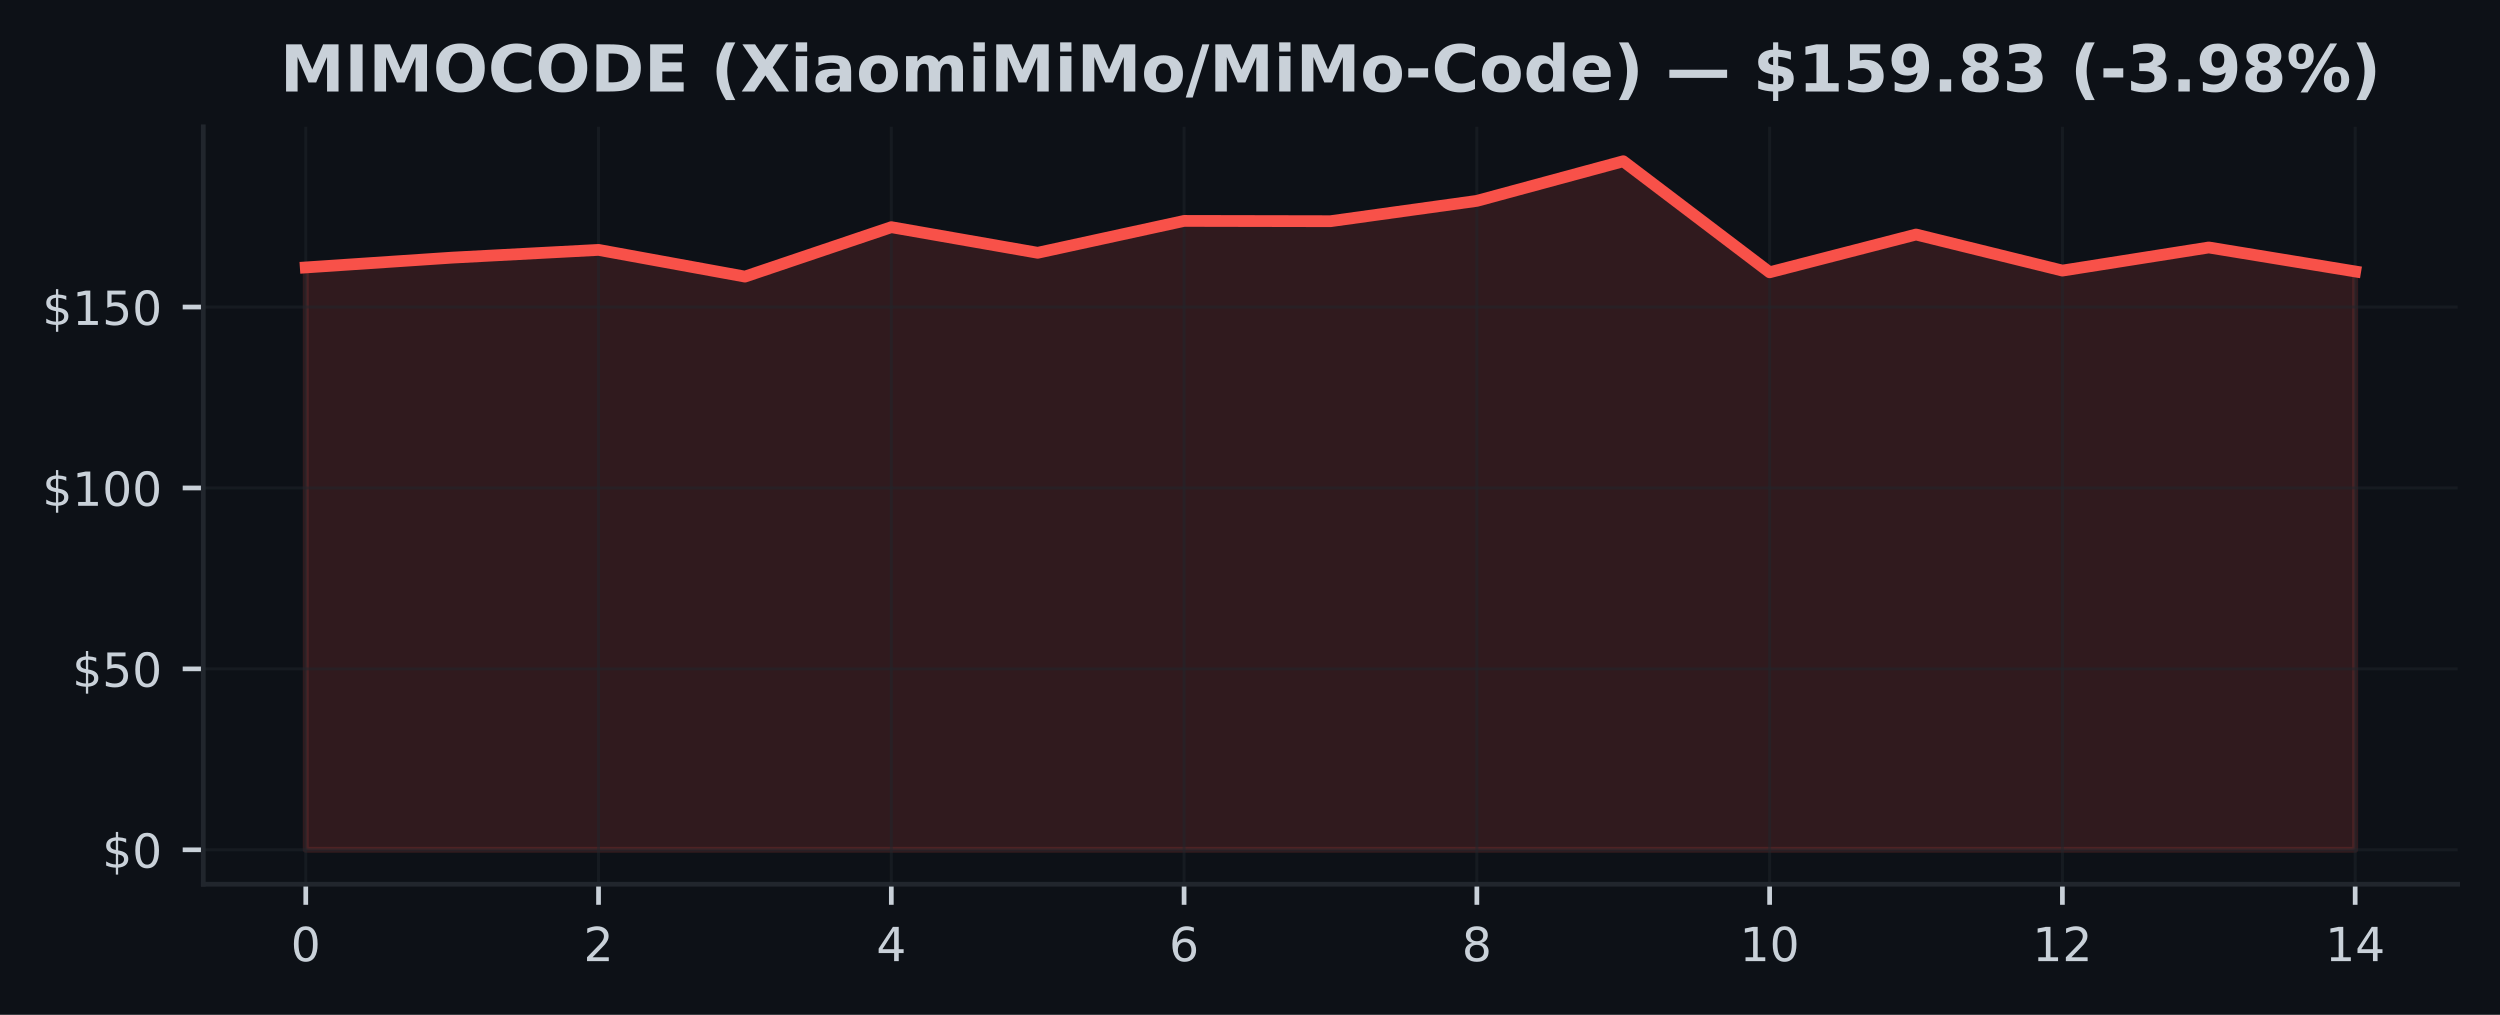
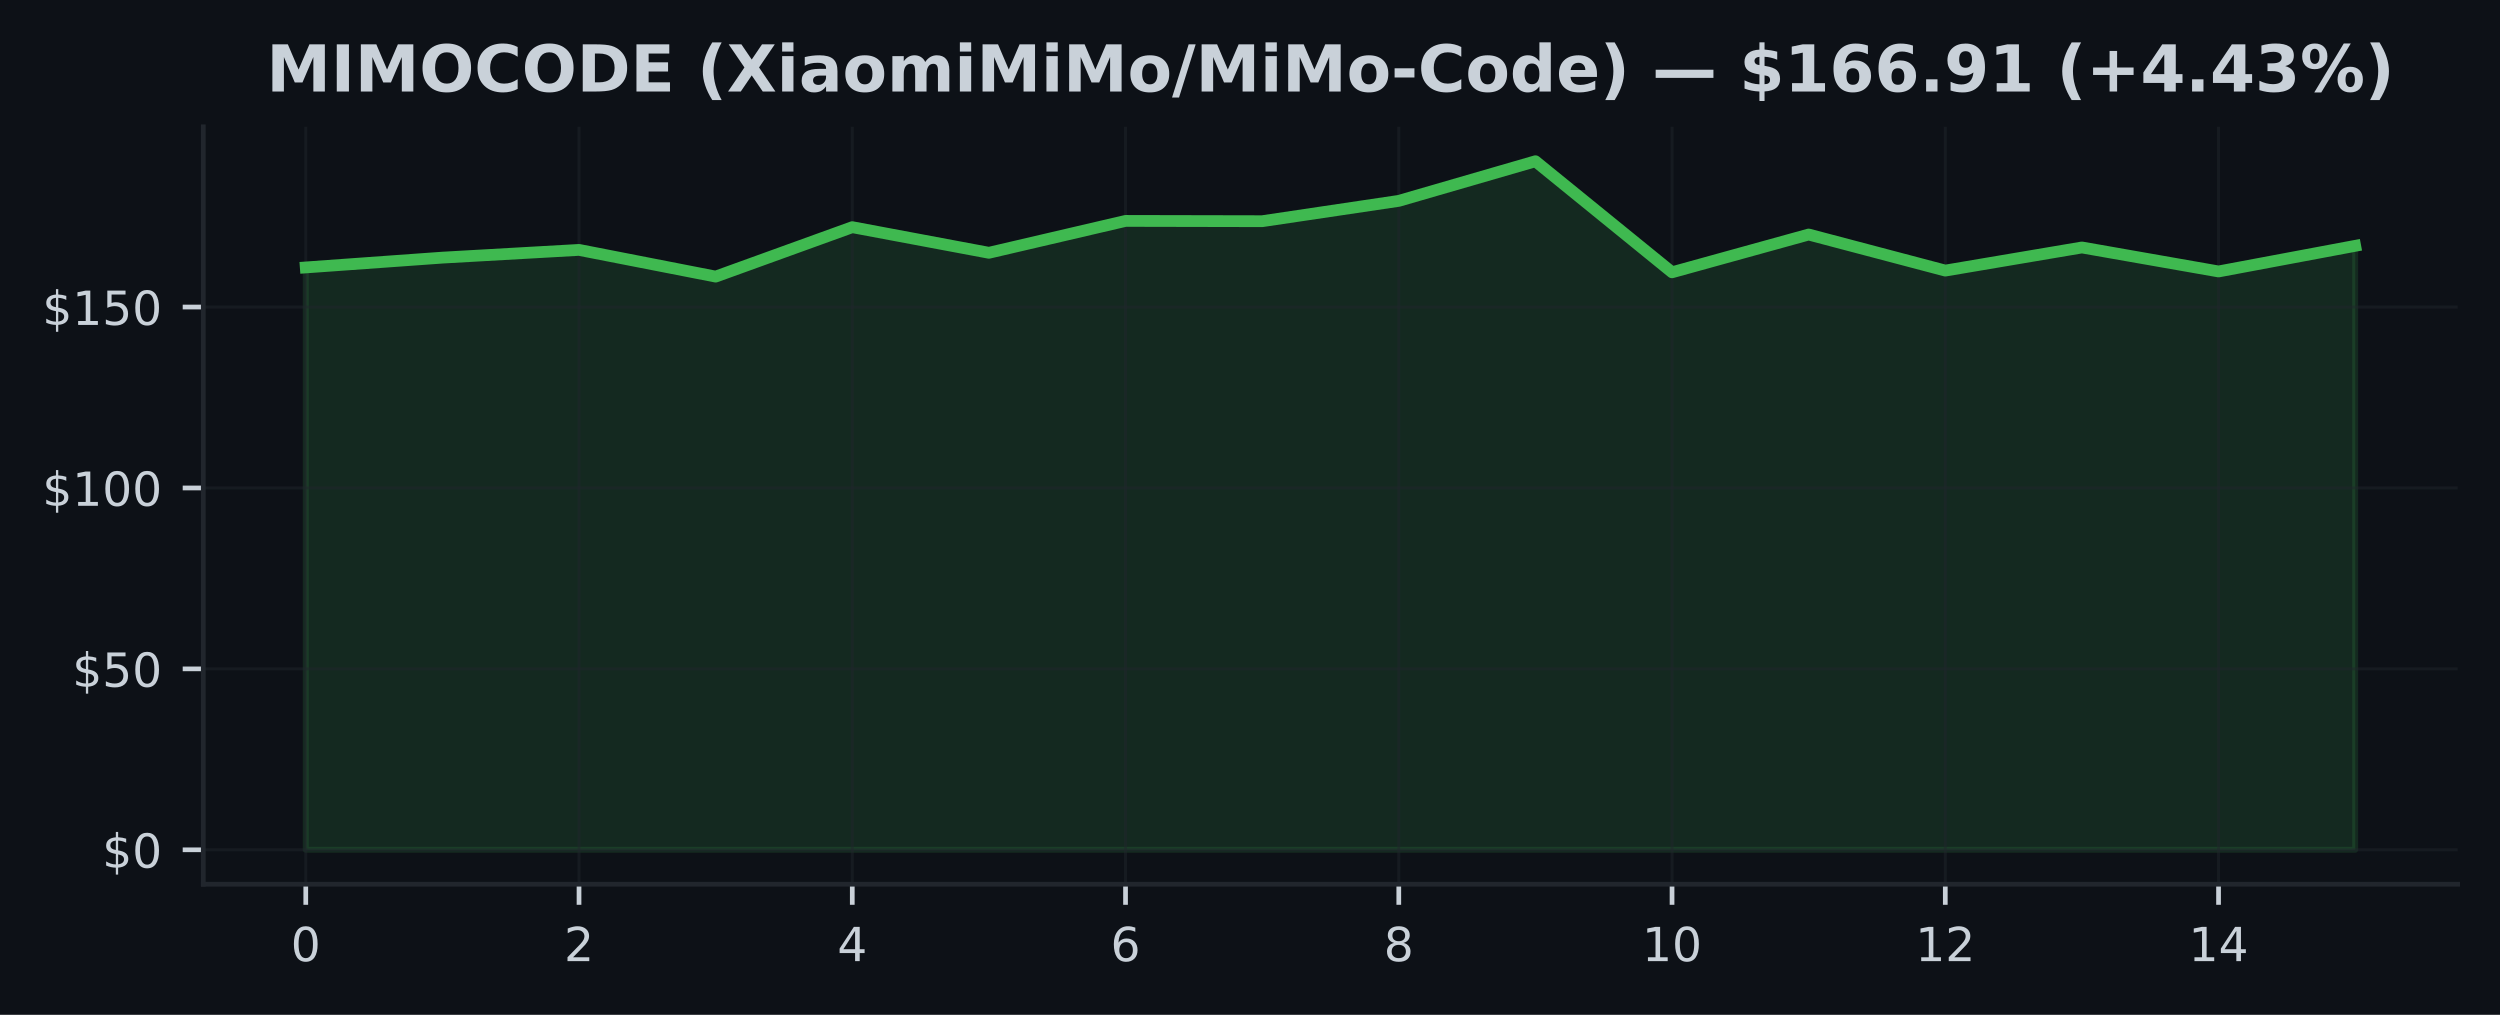
<svg xmlns="http://www.w3.org/2000/svg" xmlns:xlink="http://www.w3.org/1999/xlink" width="425pt" height="172.518pt" viewBox="0 0 425 172.518" version="1.1">
  <defs>
    <style type="text/css">*{stroke-linejoin: round; stroke-linecap: butt}</style>
  </defs>
  <g id="figure_1">
    <g id="patch_1">
      <path d="M 0 172.518  L 425 172.518  L 425 0  L 0 0  z " style="fill: #0d1117" />
    </g>
    <g id="axes_1">
      <g id="patch_2">
        <path d="M 34.56 150.318  L 417.8 150.318  L 417.8 21.558  L 34.56 21.558  z " style="fill: #0d1117" />
      </g>
      <g id="FillBetweenPolyCollection_1">
        <defs>
-           <path id="m228ec04b01" d="M 51.98 -28.053  L 51.98 -127.053  L 76.866 -128.72  L 101.751 -130.036  L 126.637 -125.497  L 151.523 -133.899  L 176.409 -129.544  L 201.294 -134.964  L 226.18 -134.914  L 251.066 -138.372  L 275.951 -145.107  L 300.837 -126.229  L 325.723 -132.651  L 350.609 -126.518  L 375.494 -130.449  L 400.38 -126.37  L 400.38 -28.053  L 400.38 -28.053  L 375.494 -28.053  L 350.609 -28.053  L 325.723 -28.053  L 300.837 -28.053  L 275.951 -28.053  L 251.066 -28.053  L 226.18 -28.053  L 201.294 -28.053  L 176.409 -28.053  L 151.523 -28.053  L 126.637 -28.053  L 101.751 -28.053  L 76.866 -28.053  L 51.98 -28.053  z " style="stroke: #f85149; stroke-opacity: 0.15" />
+           <path id="m084c2ce338" d="M 51.98 -28.053  L 51.98 -127.053  L 75.207 -128.72  L 98.433 -130.036  L 121.66 -125.497  L 144.887 -133.899  L 168.113 -129.544  L 191.34 -134.964  L 214.567 -134.914  L 237.793 -138.372  L 261.02 -145.107  L 284.247 -126.229  L 307.473 -132.651  L 330.7 -126.518  L 353.927 -130.449  L 377.153 -126.37  L 400.38 -130.725  L 400.38 -28.053  L 400.38 -28.053  L 377.153 -28.053  L 353.927 -28.053  L 330.7 -28.053  L 307.473 -28.053  L 284.247 -28.053  L 261.02 -28.053  L 237.793 -28.053  L 214.567 -28.053  L 191.34 -28.053  L 168.113 -28.053  L 144.887 -28.053  L 121.66 -28.053  L 98.433 -28.053  L 75.207 -28.053  L 51.98 -28.053  z " style="stroke: #3fb950; stroke-opacity: 0.15" />
        </defs>
-         <g clip-path="url(#p727c441bde)">
-           <use xlink:href="#m228ec04b01" x="0" y="172.518" style="fill: #f85149; fill-opacity: 0.15; stroke: #f85149; stroke-opacity: 0.15" />
+         <g clip-path="url(#pc08aec5d00)">
+           <use xlink:href="#m084c2ce338" x="0" y="172.518" style="fill: #3fb950; fill-opacity: 0.15; stroke: #3fb950; stroke-opacity: 0.15" />
        </g>
      </g>
      <g id="matplotlib.axis_1">
        <g id="xtick_1">
          <g id="line2d_1">
-             <path d="M 51.98 150.318  L 51.98 21.558  " clip-path="url(#p727c441bde)" style="fill: none; stroke: #21262d; stroke-opacity: 0.5; stroke-width: 0.5; stroke-linecap: square" />
+             <path d="M 51.98 150.318  L 51.98 21.558  " clip-path="url(#pc08aec5d00)" style="fill: none; stroke: #21262d; stroke-opacity: 0.5; stroke-width: 0.5; stroke-linecap: square" />
          </g>
          <g id="line2d_2">
            <defs>
-               <path id="me696316994" d="M 0 0  L 0 3.5  " style="stroke: #c9d1d9; stroke-width: 0.8" />
+               <path id="m38c1f94483" d="M 0 0  L 0 3.5  " style="stroke: #c9d1d9; stroke-width: 0.8" />
            </defs>
            <g>
-               <use xlink:href="#me696316994" x="51.98" y="150.318" style="fill: #c9d1d9; stroke: #c9d1d9; stroke-width: 0.8" />
+               <use xlink:href="#m38c1f94483" x="51.98" y="150.318" style="fill: #c9d1d9; stroke: #c9d1d9; stroke-width: 0.8" />
            </g>
          </g>
          <g id="text_1">
            <g style="fill: #c9d1d9" transform="translate(49.435 163.3964) scale(0.08 -0.08)">
              <defs>
                <path id="DejaVuSans-13" d="M 2034 4250  Q 1547 4250 1301 3770  Q 1056 3291 1056 2328  Q 1056 1369 1301 889  Q 1547 409 2034 409  Q 2525 409 2770 889  Q 3016 1369 3016 2328  Q 3016 3291 2770 3770  Q 2525 4250 2034 4250  z M 2034 4750  Q 2819 4750 3233 4129  Q 3647 3509 3647 2328  Q 3647 1150 3233 529  Q 2819 -91 2034 -91  Q 1250 -91 836 529  Q 422 1150 422 2328  Q 422 3509 836 4129  Q 1250 4750 2034 4750  z " transform="scale(0.015625)" />
              </defs>
              <use xlink:href="#DejaVuSans-13" />
            </g>
          </g>
        </g>
        <g id="xtick_2">
          <g id="line2d_3">
-             <path d="M 101.751 150.318  L 101.751 21.558  " clip-path="url(#p727c441bde)" style="fill: none; stroke: #21262d; stroke-opacity: 0.5; stroke-width: 0.5; stroke-linecap: square" />
+             <path d="M 98.433 150.318  L 98.433 21.558  " clip-path="url(#pc08aec5d00)" style="fill: none; stroke: #21262d; stroke-opacity: 0.5; stroke-width: 0.5; stroke-linecap: square" />
          </g>
          <g id="line2d_4">
            <g>
-               <use xlink:href="#me696316994" x="101.751" y="150.318" style="fill: #c9d1d9; stroke: #c9d1d9; stroke-width: 0.8" />
+               <use xlink:href="#m38c1f94483" x="98.433" y="150.318" style="fill: #c9d1d9; stroke: #c9d1d9; stroke-width: 0.8" />
            </g>
          </g>
          <g id="text_2">
-             <g style="fill: #c9d1d9" transform="translate(99.20643 163.3964) scale(0.08 -0.08)">
+             <g style="fill: #c9d1d9" transform="translate(95.88833 163.3964) scale(0.08 -0.08)">
              <defs>
                <path id="DejaVuSans-15" d="M 1228 531  L 3431 531  L 3431 0  L 469 0  L 469 531  Q 828 903 1448 1529  Q 2069 2156 2228 2338  Q 2531 2678 2651 2914  Q 2772 3150 2772 3378  Q 2772 3750 2511 3984  Q 2250 4219 1831 4219  Q 1534 4219 1204 4116  Q 875 4013 500 3803  L 500 4441  Q 881 4594 1212 4672  Q 1544 4750 1819 4750  Q 2544 4750 2975 4387  Q 3406 4025 3406 3419  Q 3406 3131 3298 2873  Q 3191 2616 2906 2266  Q 2828 2175 2409 1742  Q 1991 1309 1228 531  z " transform="scale(0.015625)" />
              </defs>
              <use xlink:href="#DejaVuSans-15" />
            </g>
          </g>
        </g>
        <g id="xtick_3">
          <g id="line2d_5">
-             <path d="M 151.523 150.318  L 151.523 21.558  " clip-path="url(#p727c441bde)" style="fill: none; stroke: #21262d; stroke-opacity: 0.5; stroke-width: 0.5; stroke-linecap: square" />
+             <path d="M 144.887 150.318  L 144.887 21.558  " clip-path="url(#pc08aec5d00)" style="fill: none; stroke: #21262d; stroke-opacity: 0.5; stroke-width: 0.5; stroke-linecap: square" />
          </g>
          <g id="line2d_6">
            <g>
-               <use xlink:href="#me696316994" x="151.523" y="150.318" style="fill: #c9d1d9; stroke: #c9d1d9; stroke-width: 0.8" />
+               <use xlink:href="#m38c1f94483" x="144.887" y="150.318" style="fill: #c9d1d9; stroke: #c9d1d9; stroke-width: 0.8" />
            </g>
          </g>
          <g id="text_3">
-             <g style="fill: #c9d1d9" transform="translate(148.9779 163.3964) scale(0.08 -0.08)">
+             <g style="fill: #c9d1d9" transform="translate(142.3417 163.3964) scale(0.08 -0.08)">
              <defs>
                <path id="DejaVuSans-17" d="M 2419 4116  L 825 1625  L 2419 1625  L 2419 4116  z M 2253 4666  L 3047 4666  L 3047 1625  L 3713 1625  L 3713 1100  L 3047 1100  L 3047 0  L 2419 0  L 2419 1100  L 313 1100  L 313 1709  L 2253 4666  z " transform="scale(0.015625)" />
              </defs>
              <use xlink:href="#DejaVuSans-17" />
            </g>
          </g>
        </g>
        <g id="xtick_4">
          <g id="line2d_7">
-             <path d="M 201.294 150.318  L 201.294 21.558  " clip-path="url(#p727c441bde)" style="fill: none; stroke: #21262d; stroke-opacity: 0.5; stroke-width: 0.5; stroke-linecap: square" />
+             <path d="M 191.34 150.318  L 191.34 21.558  " clip-path="url(#pc08aec5d00)" style="fill: none; stroke: #21262d; stroke-opacity: 0.5; stroke-width: 0.5; stroke-linecap: square" />
          </g>
          <g id="line2d_8">
            <g>
-               <use xlink:href="#me696316994" x="201.294" y="150.318" style="fill: #c9d1d9; stroke: #c9d1d9; stroke-width: 0.8" />
+               <use xlink:href="#m38c1f94483" x="191.34" y="150.318" style="fill: #c9d1d9; stroke: #c9d1d9; stroke-width: 0.8" />
            </g>
          </g>
          <g id="text_4">
-             <g style="fill: #c9d1d9" transform="translate(198.7493 163.3964) scale(0.08 -0.08)">
+             <g style="fill: #c9d1d9" transform="translate(188.795 163.3964) scale(0.08 -0.08)">
              <defs>
                <path id="DejaVuSans-19" d="M 2113 2584  Q 1688 2584 1439 2293  Q 1191 2003 1191 1497  Q 1191 994 1439 701  Q 1688 409 2113 409  Q 2538 409 2786 701  Q 3034 994 3034 1497  Q 3034 2003 2786 2293  Q 2538 2584 2113 2584  z M 3366 4563  L 3366 3988  Q 3128 4100 2886 4159  Q 2644 4219 2406 4219  Q 1781 4219 1451 3797  Q 1122 3375 1075 2522  Q 1259 2794 1537 2939  Q 1816 3084 2150 3084  Q 2853 3084 3261 2657  Q 3669 2231 3669 1497  Q 3669 778 3244 343  Q 2819 -91 2113 -91  Q 1303 -91 875 529  Q 447 1150 447 2328  Q 447 3434 972 4092  Q 1497 4750 2381 4750  Q 2619 4750 2861 4703  Q 3103 4656 3366 4563  z " transform="scale(0.015625)" />
              </defs>
              <use xlink:href="#DejaVuSans-19" />
            </g>
          </g>
        </g>
        <g id="xtick_5">
          <g id="line2d_9">
-             <path d="M 251.066 150.318  L 251.066 21.558  " clip-path="url(#p727c441bde)" style="fill: none; stroke: #21262d; stroke-opacity: 0.5; stroke-width: 0.5; stroke-linecap: square" />
+             <path d="M 237.793 150.318  L 237.793 21.558  " clip-path="url(#pc08aec5d00)" style="fill: none; stroke: #21262d; stroke-opacity: 0.5; stroke-width: 0.5; stroke-linecap: square" />
          </g>
          <g id="line2d_10">
            <g>
-               <use xlink:href="#me696316994" x="251.066" y="150.318" style="fill: #c9d1d9; stroke: #c9d1d9; stroke-width: 0.8" />
+               <use xlink:href="#m38c1f94483" x="237.793" y="150.318" style="fill: #c9d1d9; stroke: #c9d1d9; stroke-width: 0.8" />
            </g>
          </g>
          <g id="text_5">
-             <g style="fill: #c9d1d9" transform="translate(248.5207 163.3964) scale(0.08 -0.08)">
+             <g style="fill: #c9d1d9" transform="translate(235.2483 163.3964) scale(0.08 -0.08)">
              <defs>
                <path id="DejaVuSans-1b" d="M 2034 2216  Q 1584 2216 1326 1975  Q 1069 1734 1069 1313  Q 1069 891 1326 650  Q 1584 409 2034 409  Q 2484 409 2743 651  Q 3003 894 3003 1313  Q 3003 1734 2745 1975  Q 2488 2216 2034 2216  z M 1403 2484  Q 997 2584 770 2862  Q 544 3141 544 3541  Q 544 4100 942 4425  Q 1341 4750 2034 4750  Q 2731 4750 3128 4425  Q 3525 4100 3525 3541  Q 3525 3141 3298 2862  Q 3072 2584 2669 2484  Q 3125 2378 3379 2068  Q 3634 1759 3634 1313  Q 3634 634 3220 271  Q 2806 -91 2034 -91  Q 1263 -91 848 271  Q 434 634 434 1313  Q 434 1759 690 2068  Q 947 2378 1403 2484  z M 1172 3481  Q 1172 3119 1398 2916  Q 1625 2713 2034 2713  Q 2441 2713 2670 2916  Q 2900 3119 2900 3481  Q 2900 3844 2670 4047  Q 2441 4250 2034 4250  Q 1625 4250 1398 4047  Q 1172 3844 1172 3481  z " transform="scale(0.015625)" />
              </defs>
              <use xlink:href="#DejaVuSans-1b" />
            </g>
          </g>
        </g>
        <g id="xtick_6">
          <g id="line2d_11">
-             <path d="M 300.837 150.318  L 300.837 21.558  " clip-path="url(#p727c441bde)" style="fill: none; stroke: #21262d; stroke-opacity: 0.5; stroke-width: 0.5; stroke-linecap: square" />
+             <path d="M 284.247 150.318  L 284.247 21.558  " clip-path="url(#pc08aec5d00)" style="fill: none; stroke: #21262d; stroke-opacity: 0.5; stroke-width: 0.5; stroke-linecap: square" />
          </g>
          <g id="line2d_12">
            <g>
-               <use xlink:href="#me696316994" x="300.837" y="150.318" style="fill: #c9d1d9; stroke: #c9d1d9; stroke-width: 0.8" />
+               <use xlink:href="#m38c1f94483" x="284.247" y="150.318" style="fill: #c9d1d9; stroke: #c9d1d9; stroke-width: 0.8" />
            </g>
          </g>
          <g id="text_6">
-             <g style="fill: #c9d1d9" transform="translate(295.7471 163.3964) scale(0.08 -0.08)">
+             <g style="fill: #c9d1d9" transform="translate(279.1567 163.3964) scale(0.08 -0.08)">
              <defs>
                <path id="DejaVuSans-14" d="M 794 531  L 1825 531  L 1825 4091  L 703 3866  L 703 4441  L 1819 4666  L 2450 4666  L 2450 531  L 3481 531  L 3481 0  L 794 0  L 794 531  z " transform="scale(0.015625)" />
              </defs>
              <use xlink:href="#DejaVuSans-14" />
              <use xlink:href="#DejaVuSans-13" transform="translate(63.625 0)" />
            </g>
          </g>
        </g>
        <g id="xtick_7">
          <g id="line2d_13">
-             <path d="M 350.609 150.318  L 350.609 21.558  " clip-path="url(#p727c441bde)" style="fill: none; stroke: #21262d; stroke-opacity: 0.5; stroke-width: 0.5; stroke-linecap: square" />
+             <path d="M 330.7 150.318  L 330.7 21.558  " clip-path="url(#pc08aec5d00)" style="fill: none; stroke: #21262d; stroke-opacity: 0.5; stroke-width: 0.5; stroke-linecap: square" />
          </g>
          <g id="line2d_14">
            <g>
-               <use xlink:href="#me696316994" x="350.609" y="150.318" style="fill: #c9d1d9; stroke: #c9d1d9; stroke-width: 0.8" />
+               <use xlink:href="#m38c1f94483" x="330.7" y="150.318" style="fill: #c9d1d9; stroke: #c9d1d9; stroke-width: 0.8" />
            </g>
          </g>
          <g id="text_7">
-             <g style="fill: #c9d1d9" transform="translate(345.5186 163.3964) scale(0.08 -0.08)">
+             <g style="fill: #c9d1d9" transform="translate(325.61 163.3964) scale(0.08 -0.08)">
              <use xlink:href="#DejaVuSans-14" />
              <use xlink:href="#DejaVuSans-15" transform="translate(63.625 0)" />
            </g>
          </g>
        </g>
        <g id="xtick_8">
          <g id="line2d_15">
-             <path d="M 400.38 150.318  L 400.38 21.558  " clip-path="url(#p727c441bde)" style="fill: none; stroke: #21262d; stroke-opacity: 0.5; stroke-width: 0.5; stroke-linecap: square" />
+             <path d="M 377.153 150.318  L 377.153 21.558  " clip-path="url(#pc08aec5d00)" style="fill: none; stroke: #21262d; stroke-opacity: 0.5; stroke-width: 0.5; stroke-linecap: square" />
          </g>
          <g id="line2d_16">
            <g>
-               <use xlink:href="#me696316994" x="400.38" y="150.318" style="fill: #c9d1d9; stroke: #c9d1d9; stroke-width: 0.8" />
+               <use xlink:href="#m38c1f94483" x="377.153" y="150.318" style="fill: #c9d1d9; stroke: #c9d1d9; stroke-width: 0.8" />
            </g>
          </g>
          <g id="text_8">
-             <g style="fill: #c9d1d9" transform="translate(395.29 163.3964) scale(0.08 -0.08)">
+             <g style="fill: #c9d1d9" transform="translate(372.0633 163.3964) scale(0.08 -0.08)">
              <use xlink:href="#DejaVuSans-14" />
              <use xlink:href="#DejaVuSans-17" transform="translate(63.625 0)" />
            </g>
          </g>
        </g>
      </g>
      <g id="matplotlib.axis_2">
        <g id="ytick_1">
          <g id="line2d_17">
-             <path d="M 34.56 144.466  L 417.8 144.466  " clip-path="url(#p727c441bde)" style="fill: none; stroke: #21262d; stroke-opacity: 0.5; stroke-width: 0.5; stroke-linecap: square" />
+             <path d="M 34.56 144.466  L 417.8 144.466  " clip-path="url(#pc08aec5d00)" style="fill: none; stroke: #21262d; stroke-opacity: 0.5; stroke-width: 0.5; stroke-linecap: square" />
          </g>
          <g id="line2d_18">
            <defs>
-               <path id="mf77dec6f92" d="M 0 0  L -3.5 0  " style="stroke: #c9d1d9; stroke-width: 0.8" />
+               <path id="m76e596b3e3" d="M 0 0  L -3.5 0  " style="stroke: #c9d1d9; stroke-width: 0.8" />
            </defs>
            <g>
-               <use xlink:href="#mf77dec6f92" x="34.56" y="144.466" style="fill: #c9d1d9; stroke: #c9d1d9; stroke-width: 0.8" />
+               <use xlink:href="#m76e596b3e3" x="34.56" y="144.466" style="fill: #c9d1d9; stroke: #c9d1d9; stroke-width: 0.8" />
            </g>
          </g>
          <g id="text_9">
            <g style="fill: #c9d1d9" transform="translate(17.38 147.5049) scale(0.08 -0.08)">
              <defs>
                <path id="DejaVuSans-7" d="M 2163 -941  L 1850 -941  L 1847 0  Q 1519 6 1191 76  Q 863 147 531 288  L 531 850  Q 850 650 1176 548  Q 1503 447 1850 444  L 1850 1869  Q 1159 1981 845 2250  Q 531 2519 531 2988  Q 531 3497 872 3790  Q 1213 4084 1850 4128  L 1850 4863  L 2163 4863  L 2163 4138  Q 2453 4125 2725 4076  Q 2997 4028 3256 3944  L 3256 3397  Q 2997 3528 2723 3600  Q 2450 3672 2163 3684  L 2163 2350  Q 2872 2241 3206 1959  Q 3541 1678 3541 1191  Q 3541 663 3186 358  Q 2831 53 2163 6  L 2163 -941  z M 1850 2406  L 1850 3688  Q 1488 3647 1297 3481  Q 1106 3316 1106 3041  Q 1106 2772 1282 2622  Q 1459 2472 1850 2406  z M 2163 1806  L 2163 453  Q 2559 506 2761 678  Q 2963 850 2963 1131  Q 2963 1406 2770 1568  Q 2578 1731 2163 1806  z " transform="scale(0.015625)" />
              </defs>
              <use xlink:href="#DejaVuSans-7" />
              <use xlink:href="#DejaVuSans-13" transform="translate(63.625 0)" />
            </g>
          </g>
        </g>
        <g id="ytick_2">
          <g id="line2d_19">
-             <path d="M 34.56 113.709  L 417.8 113.709  " clip-path="url(#p727c441bde)" style="fill: none; stroke: #21262d; stroke-opacity: 0.5; stroke-width: 0.5; stroke-linecap: square" />
+             <path d="M 34.56 113.709  L 417.8 113.709  " clip-path="url(#pc08aec5d00)" style="fill: none; stroke: #21262d; stroke-opacity: 0.5; stroke-width: 0.5; stroke-linecap: square" />
          </g>
          <g id="line2d_20">
            <g>
-               <use xlink:href="#mf77dec6f92" x="34.56" y="113.709" style="fill: #c9d1d9; stroke: #c9d1d9; stroke-width: 0.8" />
+               <use xlink:href="#m76e596b3e3" x="34.56" y="113.709" style="fill: #c9d1d9; stroke: #c9d1d9; stroke-width: 0.8" />
            </g>
          </g>
          <g id="text_10">
            <g style="fill: #c9d1d9" transform="translate(12.29 116.748) scale(0.08 -0.08)">
              <defs>
                <path id="DejaVuSans-18" d="M 691 4666  L 3169 4666  L 3169 4134  L 1269 4134  L 1269 2991  Q 1406 3038 1543 3061  Q 1681 3084 1819 3084  Q 2600 3084 3056 2656  Q 3513 2228 3513 1497  Q 3513 744 3044 326  Q 2575 -91 1722 -91  Q 1428 -91 1123 -41  Q 819 9 494 109  L 494 744  Q 775 591 1075 516  Q 1375 441 1709 441  Q 2250 441 2565 725  Q 2881 1009 2881 1497  Q 2881 1984 2565 2268  Q 2250 2553 1709 2553  Q 1456 2553 1204 2497  Q 953 2441 691 2322  L 691 4666  z " transform="scale(0.015625)" />
              </defs>
              <use xlink:href="#DejaVuSans-7" />
              <use xlink:href="#DejaVuSans-18" transform="translate(63.625 0)" />
              <use xlink:href="#DejaVuSans-13" transform="translate(127.25 0)" />
            </g>
          </g>
        </g>
        <g id="ytick_3">
          <g id="line2d_21">
-             <path d="M 34.56 82.952  L 417.8 82.952  " clip-path="url(#p727c441bde)" style="fill: none; stroke: #21262d; stroke-opacity: 0.5; stroke-width: 0.5; stroke-linecap: square" />
+             <path d="M 34.56 82.952  L 417.8 82.952  " clip-path="url(#pc08aec5d00)" style="fill: none; stroke: #21262d; stroke-opacity: 0.5; stroke-width: 0.5; stroke-linecap: square" />
          </g>
          <g id="line2d_22">
            <g>
-               <use xlink:href="#mf77dec6f92" x="34.56" y="82.952" style="fill: #c9d1d9; stroke: #c9d1d9; stroke-width: 0.8" />
+               <use xlink:href="#m76e596b3e3" x="34.56" y="82.952" style="fill: #c9d1d9; stroke: #c9d1d9; stroke-width: 0.8" />
            </g>
          </g>
          <g id="text_11">
            <g style="fill: #c9d1d9" transform="translate(7.2 85.99116) scale(0.08 -0.08)">
              <use xlink:href="#DejaVuSans-7" />
              <use xlink:href="#DejaVuSans-14" transform="translate(63.625 0)" />
              <use xlink:href="#DejaVuSans-13" transform="translate(127.25 0)" />
              <use xlink:href="#DejaVuSans-13" transform="translate(190.875 0)" />
            </g>
          </g>
        </g>
        <g id="ytick_4">
          <g id="line2d_23">
-             <path d="M 34.56 52.195  L 417.8 52.195  " clip-path="url(#p727c441bde)" style="fill: none; stroke: #21262d; stroke-opacity: 0.5; stroke-width: 0.5; stroke-linecap: square" />
+             <path d="M 34.56 52.195  L 417.8 52.195  " clip-path="url(#pc08aec5d00)" style="fill: none; stroke: #21262d; stroke-opacity: 0.5; stroke-width: 0.5; stroke-linecap: square" />
          </g>
          <g id="line2d_24">
            <g>
-               <use xlink:href="#mf77dec6f92" x="34.56" y="52.195" style="fill: #c9d1d9; stroke: #c9d1d9; stroke-width: 0.8" />
+               <use xlink:href="#m76e596b3e3" x="34.56" y="52.195" style="fill: #c9d1d9; stroke: #c9d1d9; stroke-width: 0.8" />
            </g>
          </g>
          <g id="text_12">
            <g style="fill: #c9d1d9" transform="translate(7.2 55.23428) scale(0.08 -0.08)">
              <use xlink:href="#DejaVuSans-7" />
              <use xlink:href="#DejaVuSans-14" transform="translate(63.625 0)" />
              <use xlink:href="#DejaVuSans-18" transform="translate(127.25 0)" />
              <use xlink:href="#DejaVuSans-13" transform="translate(190.875 0)" />
            </g>
          </g>
        </g>
      </g>
      <g id="line2d_25">
-         <path d="M 51.98 45.465  L 76.866 43.798  L 101.751 42.482  L 126.637 47.022  L 151.523 38.619  L 176.409 42.974  L 201.294 37.555  L 226.18 37.604  L 251.066 34.147  L 275.951 27.411  L 300.837 46.29  L 325.723 39.868  L 350.609 46  L 375.494 42.07  L 400.38 46.148  " clip-path="url(#p727c441bde)" style="fill: none; stroke: #f85149; stroke-width: 2; stroke-linecap: square" />
+         <path d="M 51.98 45.465  L 75.207 43.798  L 98.433 42.482  L 121.66 47.022  L 144.887 38.619  L 168.113 42.974  L 191.34 37.555  L 214.567 37.604  L 237.793 34.147  L 261.02 27.411  L 284.247 46.29  L 307.473 39.868  L 330.7 46  L 353.927 42.07  L 377.153 46.148  L 400.38 41.793  " clip-path="url(#pc08aec5d00)" style="fill: none; stroke: #3fb950; stroke-width: 2; stroke-linecap: square" />
      </g>
      <g id="patch_3">
        <path d="M 34.56 150.318  L 34.56 21.558  " style="fill: none; stroke: #21262d; stroke-width: 0.8; stroke-linejoin: miter; stroke-linecap: square" />
      </g>
      <g id="patch_4">
        <path d="M 34.56 150.318  L 417.8 150.318  " style="fill: none; stroke: #21262d; stroke-width: 0.8; stroke-linejoin: miter; stroke-linecap: square" />
      </g>
      <g id="text_13">
-         <g style="fill: #c9d1d9" transform="translate(47.62078 15.55828) scale(0.11 -0.11)">
+         <g style="fill: #c9d1d9" transform="translate(45.29445 15.55828) scale(0.11 -0.11)">
          <defs>
            <path id="DejaVuSans-Bold-30" d="M 588 4666  L 2119 4666  L 3181 2169  L 4250 4666  L 5778 4666  L 5778 0  L 4641 0  L 4641 3413  L 3566 897  L 2803 897  L 1728 3413  L 1728 0  L 588 0  L 588 4666  z " transform="scale(0.015625)" />
            <path id="DejaVuSans-Bold-2c" d="M 588 4666  L 1791 4666  L 1791 0  L 588 0  L 588 4666  z " transform="scale(0.015625)" />
            <path id="DejaVuSans-Bold-32" d="M 2719 3878  Q 2169 3878 1866 3472  Q 1563 3066 1563 2328  Q 1563 1594 1866 1187  Q 2169 781 2719 781  Q 3272 781 3575 1187  Q 3878 1594 3878 2328  Q 3878 3066 3575 3472  Q 3272 3878 2719 3878  z M 2719 4750  Q 3844 4750 4481 4106  Q 5119 3463 5119 2328  Q 5119 1197 4481 553  Q 3844 -91 2719 -91  Q 1597 -91 958 553  Q 319 1197 319 2328  Q 319 3463 958 4106  Q 1597 4750 2719 4750  z " transform="scale(0.015625)" />
            <path id="DejaVuSans-Bold-26" d="M 4288 256  Q 3956 84 3597 -3  Q 3238 -91 2847 -91  Q 1681 -91 1000 561  Q 319 1213 319 2328  Q 319 3447 1000 4098  Q 1681 4750 2847 4750  Q 3238 4750 3597 4662  Q 3956 4575 4288 4403  L 4288 3438  Q 3953 3666 3628 3772  Q 3303 3878 2944 3878  Q 2300 3878 1931 3465  Q 1563 3053 1563 2328  Q 1563 1606 1931 1193  Q 2300 781 2944 781  Q 3303 781 3628 887  Q 3953 994 4288 1222  L 4288 256  z " transform="scale(0.015625)" />
            <path id="DejaVuSans-Bold-27" d="M 1791 3756  L 1791 909  L 2222 909  Q 2959 909 3348 1275  Q 3738 1641 3738 2338  Q 3738 3031 3350 3393  Q 2963 3756 2222 3756  L 1791 3756  z M 588 4666  L 1856 4666  Q 2919 4666 3439 4514  Q 3959 4363 4331 4000  Q 4659 3684 4818 3271  Q 4978 2859 4978 2338  Q 4978 1809 4818 1395  Q 4659 981 4331 666  Q 3956 303 3431 151  Q 2906 0 1856 0  L 588 0  L 588 4666  z " transform="scale(0.015625)" />
            <path id="DejaVuSans-Bold-28" d="M 588 4666  L 3834 4666  L 3834 3756  L 1791 3756  L 1791 2888  L 3713 2888  L 3713 1978  L 1791 1978  L 1791 909  L 3903 909  L 3903 0  L 588 0  L 588 4666  z " transform="scale(0.015625)" />
            <path id="DejaVuSans-Bold-3" transform="scale(0.015625)" />
            <path id="DejaVuSans-Bold-b" d="M 2413 -844  L 1484 -844  Q 1006 -72 778 623  Q 550 1319 550 2003  Q 550 2688 779 3389  Q 1009 4091 1484 4856  L 2413 4856  Q 2013 4116 1813 3408  Q 1613 2700 1613 2009  Q 1613 1319 1811 609  Q 2009 -100 2413 -844  z " transform="scale(0.015625)" />
            <path id="DejaVuSans-Bold-3b" d="M 3188 2381  L 4806 0  L 3553 0  L 2463 1594  L 1381 0  L 122 0  L 1741 2381  L 184 4666  L 1441 4666  L 2463 3163  L 3481 4666  L 4744 4666  L 3188 2381  z " transform="scale(0.015625)" />
            <path id="DejaVuSans-Bold-4c" d="M 538 3500  L 1656 3500  L 1656 0  L 538 0  L 538 3500  z M 538 4863  L 1656 4863  L 1656 3950  L 538 3950  L 538 4863  z " transform="scale(0.015625)" />
            <path id="DejaVuSans-Bold-44" d="M 2106 1575  Q 1756 1575 1579 1456  Q 1403 1338 1403 1106  Q 1403 894 1545 773  Q 1688 653 1941 653  Q 2256 653 2472 879  Q 2688 1106 2688 1447  L 2688 1575  L 2106 1575  z M 3816 1997  L 3816 0  L 2688 0  L 2688 519  Q 2463 200 2181 54  Q 1900 -91 1497 -91  Q 953 -91 614 226  Q 275 544 275 1050  Q 275 1666 698 1953  Q 1122 2241 2028 2241  L 2688 2241  L 2688 2328  Q 2688 2594 2478 2717  Q 2269 2841 1825 2841  Q 1466 2841 1156 2769  Q 847 2697 581 2553  L 581 3406  Q 941 3494 1303 3539  Q 1666 3584 2028 3584  Q 2975 3584 3395 3211  Q 3816 2838 3816 1997  z " transform="scale(0.015625)" />
            <path id="DejaVuSans-Bold-52" d="M 2203 2784  Q 1831 2784 1636 2517  Q 1441 2250 1441 1747  Q 1441 1244 1636 976  Q 1831 709 2203 709  Q 2569 709 2762 976  Q 2956 1244 2956 1747  Q 2956 2250 2762 2517  Q 2569 2784 2203 2784  z M 2203 3584  Q 3106 3584 3614 3096  Q 4122 2609 4122 1747  Q 4122 884 3614 396  Q 3106 -91 2203 -91  Q 1297 -91 786 396  Q 275 884 275 1747  Q 275 2609 786 3096  Q 1297 3584 2203 3584  z " transform="scale(0.015625)" />
            <path id="DejaVuSans-Bold-50" d="M 3781 2919  Q 3994 3244 4286 3414  Q 4578 3584 4928 3584  Q 5531 3584 5847 3212  Q 6163 2841 6163 2131  L 6163 0  L 5038 0  L 5038 1825  Q 5041 1866 5042 1909  Q 5044 1953 5044 2034  Q 5044 2406 4934 2573  Q 4825 2741 4581 2741  Q 4263 2741 4089 2478  Q 3916 2216 3909 1719  L 3909 0  L 2784 0  L 2784 1825  Q 2784 2406 2684 2573  Q 2584 2741 2328 2741  Q 2006 2741 1831 2477  Q 1656 2213 1656 1722  L 1656 0  L 531 0  L 531 3500  L 1656 3500  L 1656 2988  Q 1863 3284 2130 3434  Q 2397 3584 2719 3584  Q 3081 3584 3359 3409  Q 3638 3234 3781 2919  z " transform="scale(0.015625)" />
            <path id="DejaVuSans-Bold-12" d="M 1644 4666  L 2338 4666  L 691 -594  L 0 -594  L 1644 4666  z " transform="scale(0.015625)" />
            <path id="DejaVuSans-Bold-10" d="M 347 2297  L 2309 2297  L 2309 1388  L 347 1388  L 347 2297  z " transform="scale(0.015625)" />
            <path id="DejaVuSans-Bold-47" d="M 2919 2988  L 2919 4863  L 4044 4863  L 4044 0  L 2919 0  L 2919 506  Q 2688 197 2409 53  Q 2131 -91 1766 -91  Q 1119 -91 703 423  Q 288 938 288 1747  Q 288 2556 703 3070  Q 1119 3584 1766 3584  Q 2128 3584 2408 3439  Q 2688 3294 2919 2988  z M 2181 722  Q 2541 722 2730 984  Q 2919 1247 2919 1747  Q 2919 2247 2730 2509  Q 2541 2772 2181 2772  Q 1825 2772 1636 2509  Q 1447 2247 1447 1747  Q 1447 1247 1636 984  Q 1825 722 2181 722  z " transform="scale(0.015625)" />
            <path id="DejaVuSans-Bold-48" d="M 4031 1759  L 4031 1441  L 1416 1441  Q 1456 1047 1700 850  Q 1944 653 2381 653  Q 2734 653 3104 758  Q 3475 863 3866 1075  L 3866 213  Q 3469 63 3072 -14  Q 2675 -91 2278 -91  Q 1328 -91 801 392  Q 275 875 275 1747  Q 275 2603 792 3093  Q 1309 3584 2216 3584  Q 3041 3584 3536 3087  Q 4031 2591 4031 1759  z M 2881 2131  Q 2881 2450 2695 2645  Q 2509 2841 2209 2841  Q 1884 2841 1681 2658  Q 1478 2475 1428 2131  L 2881 2131  z " transform="scale(0.015625)" />
            <path id="DejaVuSans-Bold-c" d="M 513 -844  Q 913 -100 1113 609  Q 1313 1319 1313 2009  Q 1313 2700 1113 3408  Q 913 4116 513 4856  L 1441 4856  Q 1916 4091 2145 3389  Q 2375 2688 2375 2003  Q 2375 1319 2147 623  Q 1919 -72 1441 -844  L 513 -844  z " transform="scale(0.015625)" />
            <path id="DejaVuSans-Bold-af6" d="M 344 2156  L 6056 2156  L 6056 1350  L 344 1350  L 344 2156  z " transform="scale(0.015625)" />
            <path id="DejaVuSans-Bold-7" d="M 2484 -941  L 1978 -941  L 1975 0  Q 1584 16 1218 87  Q 853 159 506 288  L 506 1106  Q 866 922 1233 823  Q 1600 725 1978 713  L 1978 1684  L 1875 1703  Q 1128 1834 814 2115  Q 500 2397 500 2925  Q 500 3484 883 3798  Q 1266 4113 1975 4141  L 1978 4863  L 2484 4863  L 2484 4153  Q 2797 4128 3109 4075  Q 3422 4022 3738 3938  L 3738 3144  Q 3425 3275 3112 3348  Q 2800 3422 2484 3438  L 2484 2541  L 2584 2522  Q 3378 2397 3698 2105  Q 4019 1813 4019 1241  Q 4019 666 3637 358  Q 3256 50 2484 6  L 2484 -941  z M 1978 2613  L 1978 3428  Q 1756 3416 1623 3308  Q 1491 3200 1491 3034  Q 1491 2850 1612 2745  Q 1734 2641 1978 2613  z M 2484 1594  L 2484 725  Q 2756 728 2892 831  Q 3028 934 3028 1141  Q 3028 1353 2903 1458  Q 2778 1563 2484 1594  z " transform="scale(0.015625)" />
            <path id="DejaVuSans-Bold-14" d="M 750 831  L 1813 831  L 1813 3847  L 722 3622  L 722 4441  L 1806 4666  L 2950 4666  L 2950 831  L 4013 831  L 4013 0  L 750 0  L 750 831  z " transform="scale(0.015625)" />
-             <path id="DejaVuSans-Bold-18" d="M 678 4666  L 3669 4666  L 3669 3781  L 1638 3781  L 1638 3059  Q 1775 3097 1914 3117  Q 2053 3138 2203 3138  Q 3056 3138 3531 2711  Q 4006 2284 4006 1522  Q 4006 766 3489 337  Q 2972 -91 2053 -91  Q 1656 -91 1267 -14  Q 878 63 494 219  L 494 1166  Q 875 947 1217 837  Q 1559 728 1863 728  Q 2300 728 2551 942  Q 2803 1156 2803 1522  Q 2803 1891 2551 2103  Q 2300 2316 1863 2316  Q 1603 2316 1309 2248  Q 1016 2181 678 2041  L 678 4666  z " transform="scale(0.015625)" />
+             <path id="DejaVuSans-Bold-19" d="M 2316 2303  Q 2000 2303 1842 2098  Q 1684 1894 1684 1484  Q 1684 1075 1842 870  Q 2000 666 2316 666  Q 2634 666 2792 870  Q 2950 1075 2950 1484  Q 2950 1894 2792 2098  Q 2634 2303 2316 2303  z M 3803 4544  L 3803 3681  Q 3506 3822 3243 3889  Q 2981 3956 2731 3956  Q 2194 3956 1894 3657  Q 1594 3359 1544 2772  Q 1750 2925 1990 3001  Q 2231 3078 2516 3078  Q 3231 3078 3670 2659  Q 4109 2241 4109 1563  Q 4109 813 3618 361  Q 3128 -91 2303 -91  Q 1394 -91 895 523  Q 397 1138 397 2266  Q 397 3422 980 4083  Q 1563 4744 2578 4744  Q 2900 4744 3203 4694  Q 3506 4644 3803 4544  z " transform="scale(0.015625)" />
+             <path id="DejaVuSans-Bold-11" d="M 653 1209  L 1778 1209  L 1778 0  L 653 0  L 653 1209  z " transform="scale(0.015625)" />
            <path id="DejaVuSans-Bold-1c" d="M 641 103  L 641 966  Q 928 831 1190 764  Q 1453 697 1709 697  Q 2247 697 2547 995  Q 2847 1294 2900 1881  Q 2688 1725 2447 1647  Q 2206 1569 1925 1569  Q 1209 1569 770 1986  Q 331 2403 331 3084  Q 331 3838 820 4291  Q 1309 4744 2131 4744  Q 3044 4744 3544 4128  Q 4044 3513 4044 2388  Q 4044 1231 3459 570  Q 2875 -91 1856 -91  Q 1528 -91 1228 -42  Q 928 6 641 103  z M 2125 2350  Q 2441 2350 2600 2554  Q 2759 2759 2759 3169  Q 2759 3575 2600 3781  Q 2441 3988 2125 3988  Q 1809 3988 1650 3781  Q 1491 3575 1491 3169  Q 1491 2759 1650 2554  Q 1809 2350 2125 2350  z " transform="scale(0.015625)" />
-             <path id="DejaVuSans-Bold-11" d="M 653 1209  L 1778 1209  L 1778 0  L 653 0  L 653 1209  z " transform="scale(0.015625)" />
-             <path id="DejaVuSans-Bold-1b" d="M 2228 2088  Q 1891 2088 1709 1903  Q 1528 1719 1528 1375  Q 1528 1031 1709 848  Q 1891 666 2228 666  Q 2563 666 2741 848  Q 2919 1031 2919 1375  Q 2919 1722 2741 1905  Q 2563 2088 2228 2088  z M 1350 2484  Q 925 2613 709 2878  Q 494 3144 494 3541  Q 494 4131 934 4440  Q 1375 4750 2228 4750  Q 3075 4750 3515 4442  Q 3956 4134 3956 3541  Q 3956 3144 3739 2878  Q 3522 2613 3097 2484  Q 3572 2353 3814 2058  Q 4056 1763 4056 1313  Q 4056 619 3595 264  Q 3134 -91 2228 -91  Q 1319 -91 855 264  Q 391 619 391 1313  Q 391 1763 633 2058  Q 875 2353 1350 2484  z M 1631 3419  Q 1631 3141 1786 2991  Q 1941 2841 2228 2841  Q 2509 2841 2662 2991  Q 2816 3141 2816 3419  Q 2816 3697 2662 3845  Q 2509 3994 2228 3994  Q 1941 3994 1786 3844  Q 1631 3694 1631 3419  z " transform="scale(0.015625)" />
+             <path id="DejaVuSans-Bold-e" d="M 3053 4013  L 3053 2375  L 4684 2375  L 4684 1638  L 3053 1638  L 3053 0  L 2309 0  L 2309 1638  L 678 1638  L 678 2375  L 2309 2375  L 2309 4013  L 3053 4013  z " transform="scale(0.015625)" />
+             <path id="DejaVuSans-Bold-17" d="M 2356 3675  L 1038 1722  L 2356 1722  L 2356 3675  z M 2156 4666  L 3494 4666  L 3494 1722  L 4159 1722  L 4159 850  L 3494 850  L 3494 0  L 2356 0  L 2356 850  L 288 850  L 288 1881  L 2156 4666  z " transform="scale(0.015625)" />
            <path id="DejaVuSans-Bold-16" d="M 2981 2516  Q 3453 2394 3698 2092  Q 3944 1791 3944 1325  Q 3944 631 3412 270  Q 2881 -91 1863 -91  Q 1503 -91 1142 -33  Q 781 25 428 141  L 428 1069  Q 766 900 1098 814  Q 1431 728 1753 728  Q 2231 728 2486 893  Q 2741 1059 2741 1369  Q 2741 1688 2480 1852  Q 2219 2016 1709 2016  L 1228 2016  L 1228 2791  L 1734 2791  Q 2188 2791 2409 2933  Q 2631 3075 2631 3366  Q 2631 3634 2415 3781  Q 2200 3928 1806 3928  Q 1516 3928 1219 3862  Q 922 3797 628 3669  L 628 4550  Q 984 4650 1334 4700  Q 1684 4750 2022 4750  Q 2931 4750 3382 4451  Q 3834 4153 3834 3553  Q 3834 3144 3618 2883  Q 3403 2622 2981 2516  z " transform="scale(0.015625)" />
            <path id="DejaVuSans-Bold-8" d="M 4959 1925  Q 4738 1925 4616 1733  Q 4494 1541 4494 1184  Q 4494 825 4614 633  Q 4734 441 4959 441  Q 5184 441 5303 633  Q 5422 825 5422 1184  Q 5422 1541 5301 1733  Q 5181 1925 4959 1925  z M 4959 2450  Q 5541 2450 5875 2112  Q 6209 1775 6209 1184  Q 6209 594 5875 251  Q 5541 -91 4959 -91  Q 4378 -91 4042 251  Q 3706 594 3706 1184  Q 3706 1772 4042 2111  Q 4378 2450 4959 2450  z M 2094 -91  L 1403 -91  L 4319 4750  L 5013 4750  L 2094 -91  z M 1453 4750  Q 2034 4750 2367 4411  Q 2700 4072 2700 3481  Q 2700 2891 2367 2550  Q 2034 2209 1453 2209  Q 872 2209 539 2550  Q 206 2891 206 3481  Q 206 4072 539 4411  Q 872 4750 1453 4750  z M 1453 4225  Q 1228 4225 1106 4031  Q 984 3838 984 3481  Q 984 3122 1106 2926  Q 1228 2731 1453 2731  Q 1678 2731 1798 2926  Q 1919 3122 1919 3481  Q 1919 3838 1797 4031  Q 1675 4225 1453 4225  z " transform="scale(0.015625)" />
          </defs>
          <use xlink:href="#DejaVuSans-Bold-30" />
          <use xlink:href="#DejaVuSans-Bold-2c" transform="translate(99.51562 0)" />
          <use xlink:href="#DejaVuSans-Bold-30" transform="translate(136.7188 0)" />
          <use xlink:href="#DejaVuSans-Bold-32" transform="translate(236.2344 0)" />
          <use xlink:href="#DejaVuSans-Bold-26" transform="translate(321.25 0)" />
          <use xlink:href="#DejaVuSans-Bold-32" transform="translate(394.6406 0)" />
          <use xlink:href="#DejaVuSans-Bold-27" transform="translate(479.6562 0)" />
          <use xlink:href="#DejaVuSans-Bold-28" transform="translate(562.6719 0)" />
          <use xlink:href="#DejaVuSans-Bold-3" transform="translate(630.9844 0)" />
          <use xlink:href="#DejaVuSans-Bold-b" transform="translate(665.7969 0)" />
          <use xlink:href="#DejaVuSans-Bold-3b" transform="translate(711.5 0)" />
          <use xlink:href="#DejaVuSans-Bold-4c" transform="translate(788.5938 0)" />
          <use xlink:href="#DejaVuSans-Bold-44" transform="translate(822.875 0)" />
          <use xlink:href="#DejaVuSans-Bold-52" transform="translate(890.3594 0)" />
          <use xlink:href="#DejaVuSans-Bold-50" transform="translate(959.0625 0)" />
          <use xlink:href="#DejaVuSans-Bold-4c" transform="translate(1063.266 0)" />
          <use xlink:href="#DejaVuSans-Bold-30" transform="translate(1097.547 0)" />
          <use xlink:href="#DejaVuSans-Bold-4c" transform="translate(1197.062 0)" />
          <use xlink:href="#DejaVuSans-Bold-30" transform="translate(1231.344 0)" />
          <use xlink:href="#DejaVuSans-Bold-52" transform="translate(1330.859 0)" />
          <use xlink:href="#DejaVuSans-Bold-12" transform="translate(1399.562 0)" />
          <use xlink:href="#DejaVuSans-Bold-30" transform="translate(1436.094 0)" />
          <use xlink:href="#DejaVuSans-Bold-4c" transform="translate(1535.609 0)" />
          <use xlink:href="#DejaVuSans-Bold-30" transform="translate(1569.891 0)" />
          <use xlink:href="#DejaVuSans-Bold-52" transform="translate(1669.406 0)" />
          <use xlink:href="#DejaVuSans-Bold-10" transform="translate(1738.109 0)" />
          <use xlink:href="#DejaVuSans-Bold-26" transform="translate(1779.609 0)" />
          <use xlink:href="#DejaVuSans-Bold-52" transform="translate(1853 0)" />
          <use xlink:href="#DejaVuSans-Bold-47" transform="translate(1921.703 0)" />
          <use xlink:href="#DejaVuSans-Bold-48" transform="translate(1993.281 0)" />
          <use xlink:href="#DejaVuSans-Bold-c" transform="translate(2061.109 0)" />
          <use xlink:href="#DejaVuSans-Bold-3" transform="translate(2106.812 0)" />
          <use xlink:href="#DejaVuSans-Bold-af6" transform="translate(2141.625 0)" />
          <use xlink:href="#DejaVuSans-Bold-3" transform="translate(2241.625 0)" />
          <use xlink:href="#DejaVuSans-Bold-7" transform="translate(2276.438 0)" />
          <use xlink:href="#DejaVuSans-Bold-14" transform="translate(2346.016 0)" />
-           <use xlink:href="#DejaVuSans-Bold-18" transform="translate(2415.594 0)" />
-           <use xlink:href="#DejaVuSans-Bold-1c" transform="translate(2485.172 0)" />
+           <use xlink:href="#DejaVuSans-Bold-19" transform="translate(2415.594 0)" />
+           <use xlink:href="#DejaVuSans-Bold-19" transform="translate(2485.172 0)" />
          <use xlink:href="#DejaVuSans-Bold-11" transform="translate(2554.75 0)" />
-           <use xlink:href="#DejaVuSans-Bold-1b" transform="translate(2592.734 0)" />
-           <use xlink:href="#DejaVuSans-Bold-16" transform="translate(2662.312 0)" />
+           <use xlink:href="#DejaVuSans-Bold-1c" transform="translate(2592.734 0)" />
+           <use xlink:href="#DejaVuSans-Bold-14" transform="translate(2662.312 0)" />
          <use xlink:href="#DejaVuSans-Bold-3" transform="translate(2731.891 0)" />
          <use xlink:href="#DejaVuSans-Bold-b" transform="translate(2766.703 0)" />
-           <use xlink:href="#DejaVuSans-Bold-10" transform="translate(2812.406 0)" />
-           <use xlink:href="#DejaVuSans-Bold-16" transform="translate(2853.906 0)" />
-           <use xlink:href="#DejaVuSans-Bold-11" transform="translate(2923.484 0)" />
-           <use xlink:href="#DejaVuSans-Bold-1c" transform="translate(2961.469 0)" />
-           <use xlink:href="#DejaVuSans-Bold-1b" transform="translate(3031.047 0)" />
-           <use xlink:href="#DejaVuSans-Bold-8" transform="translate(3100.625 0)" />
-           <use xlink:href="#DejaVuSans-Bold-c" transform="translate(3200.828 0)" />
+           <use xlink:href="#DejaVuSans-Bold-e" transform="translate(2812.406 0)" />
+           <use xlink:href="#DejaVuSans-Bold-17" transform="translate(2896.203 0)" />
+           <use xlink:href="#DejaVuSans-Bold-11" transform="translate(2965.781 0)" />
+           <use xlink:href="#DejaVuSans-Bold-17" transform="translate(3003.766 0)" />
+           <use xlink:href="#DejaVuSans-Bold-16" transform="translate(3073.344 0)" />
+           <use xlink:href="#DejaVuSans-Bold-8" transform="translate(3142.922 0)" />
+           <use xlink:href="#DejaVuSans-Bold-c" transform="translate(3243.125 0)" />
        </g>
      </g>
    </g>
  </g>
  <defs>
-     <clipPath id="p727c441bde">
+     <clipPath id="pc08aec5d00">
      <rect x="34.56" y="21.558" width="383.24" height="128.76" />
    </clipPath>
  </defs>
</svg>
